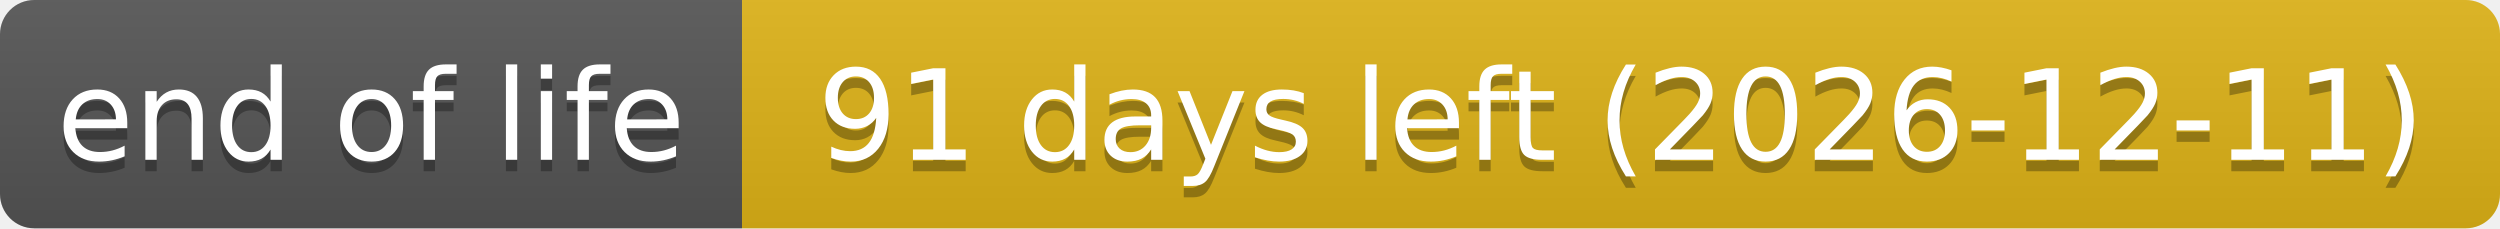
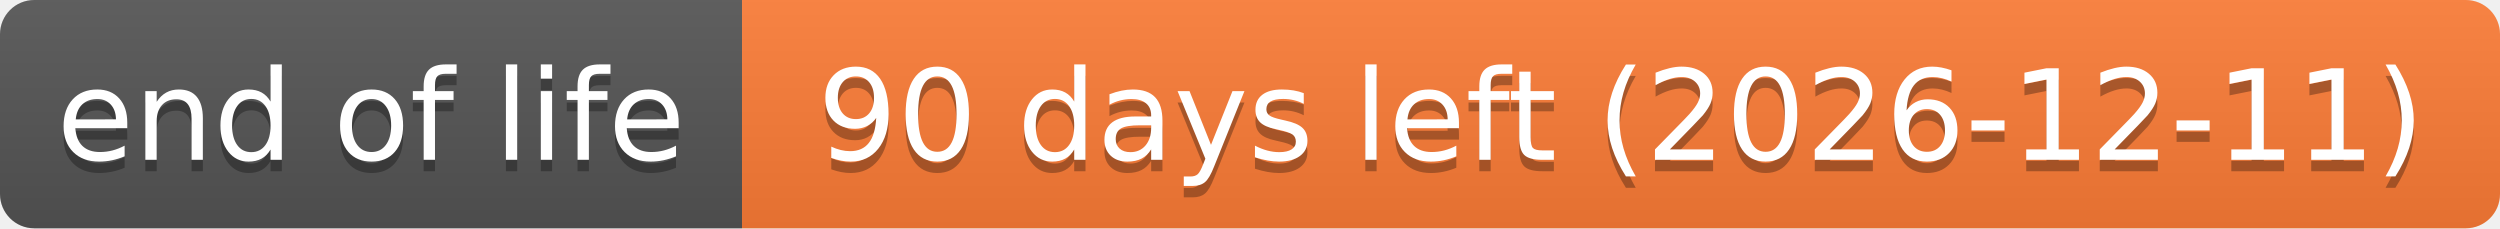
- <svg xmlns="http://www.w3.org/2000/svg" width="219" height="20" role="img" aria-label="end of life: 91 days left (2026-12-11)">
+ <svg xmlns="http://www.w3.org/2000/svg" width="219" height="20" role="img" aria-label="end of life: 90 days left (2026-12-11)">
  <linearGradient id="s" x2="0" y2="100%">
    <stop offset="0" stop-color="#bbb" stop-opacity=".1" />
    <stop offset="1" stop-opacity=".1" />
  </linearGradient>
  <clipPath id="r">
    <rect width="219" height="20" rx="3" fill="#fff" />
  </clipPath>
  <g clip-path="url(#r)">
    <rect width="65" height="20" fill="#555" />
-     <rect x="65" width="154" height="20" fill="#dfb317" />
+     <rect x="65" width="154" height="20" fill="#fe7d37" />
    <rect width="219" height="20" fill="url(#s)" />
  </g>
  <g fill="#fff" text-anchor="middle" font-family="Verdana,Geneva,DejaVu Sans,sans-serif" text-rendering="geometricPrecision" font-size="110">
    <text aria-hidden="true" x="325" y="150" fill="#010101" fill-opacity=".3" transform="scale(.1)" textLength="551">end of life</text>
    <text x="325" y="140" transform="scale(.1)" textLength="551">end of life</text>
-     <text aria-hidden="true" x="1420" y="150" fill="#010101" fill-opacity=".3" transform="scale(.1)" textLength="1441">91 days left (2026-12-11)</text>
-     <text x="1420" y="140" transform="scale(.1)" textLength="1441">91 days left (2026-12-11)</text>
+     <text aria-hidden="true" x="1420" y="150" fill="#010101" fill-opacity=".3" transform="scale(.1)" textLength="1441">90 days left (2026-12-11)</text>
+     <text x="1420" y="140" transform="scale(.1)" textLength="1441">90 days left (2026-12-11)</text>
  </g>
</svg>
